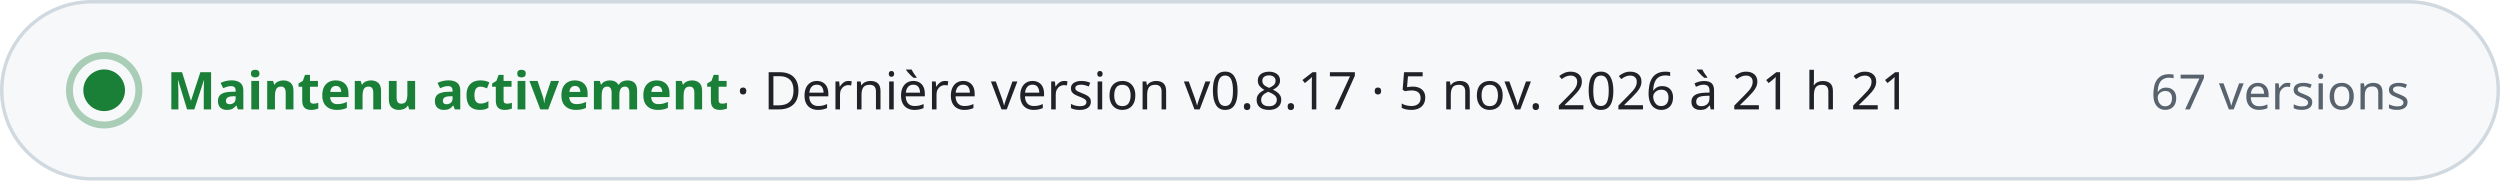
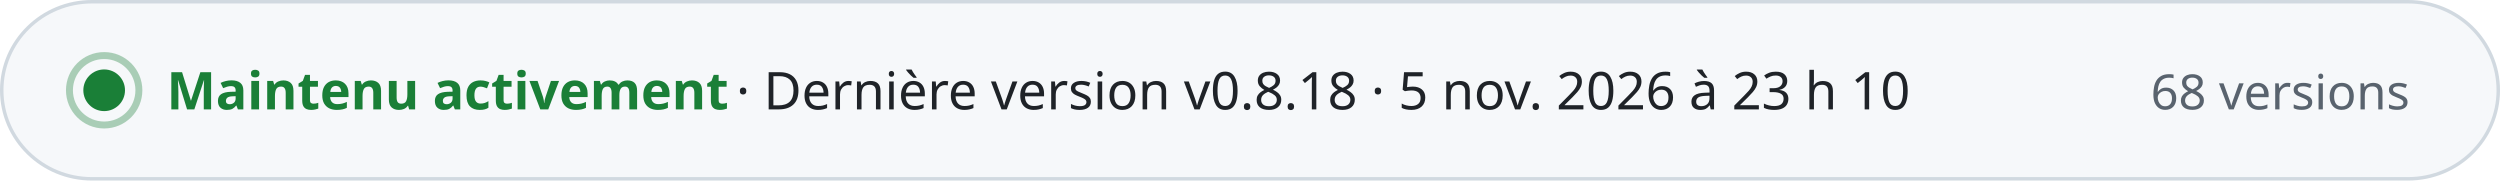
- <svg xmlns="http://www.w3.org/2000/svg" width="720" height="52" viewBox="0 0 720 52" role="img" aria-label="Maintenu activement · Dernière version v0.8.17 · 5 nov. 2026 à 21 h 21 · 67 versions" font-family="-apple-system, BlinkMacSystemFont, 'Segoe UI', 'Noto Sans', Helvetica, Arial, sans-serif" style="font-variant-numeric: tabular-nums">
+ <svg xmlns="http://www.w3.org/2000/svg" width="720" height="52" viewBox="0 0 720 52" role="img" aria-label="Maintenu activement · Dernière version v0.8.18 · 5 nov. 2026 à 23 h 10 · 68 versions" font-family="-apple-system, BlinkMacSystemFont, 'Segoe UI', 'Noto Sans', Helvetica, Arial, sans-serif" style="font-variant-numeric: tabular-nums">
  <rect x="0.5" y="0.5" width="719" height="51" rx="26" fill="#f6f8fa" stroke="#d1d9e0" />
  <circle cx="30" cy="26" r="6" fill="#1a7f37" />
  <circle cx="30" cy="26" r="10" fill="none" stroke="#1a7f37" stroke-opacity="0.35" stroke-width="2" />
  <text x="48.0" y="31.5" font-size="15" font-weight="700" fill="#1a7f37" text-anchor="start">Maintenu activement</text>
-   <text x="212.0" y="31.5" font-size="15" font-weight="500" fill="#1f2328" text-anchor="start">·  Dernière version v0.8.17 · 5 nov. 2026 à 21 h 21</text>
-   <text x="694.0" y="31.5" font-size="14" font-weight="500" fill="#59636e" text-anchor="end">67 versions</text>
+   <text x="212.0" y="31.5" font-size="15" font-weight="500" fill="#1f2328" text-anchor="start">·  Dernière version v0.8.18 · 5 nov. 2026 à 23 h 10</text>
+   <text x="694.0" y="31.5" font-size="14" font-weight="500" fill="#59636e" text-anchor="end">68 versions</text>
</svg>
